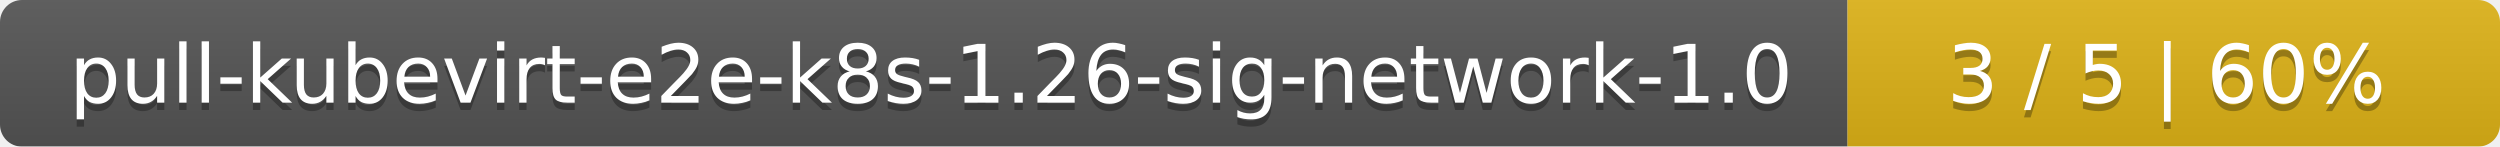
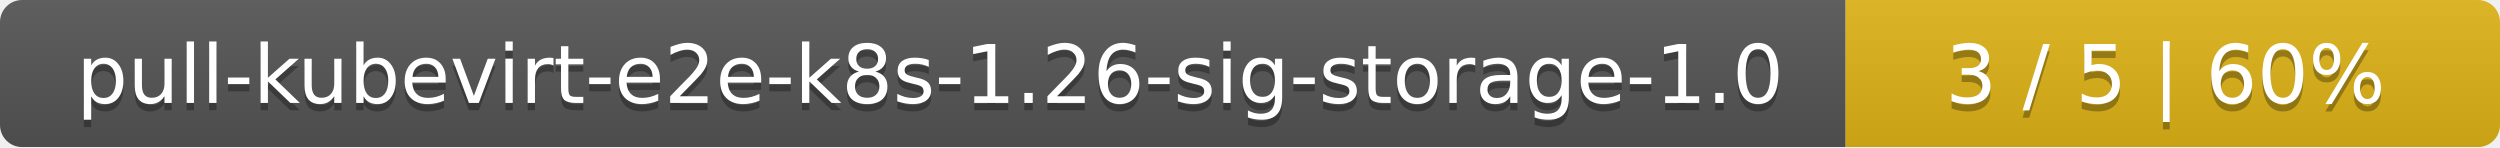
- <svg xmlns="http://www.w3.org/2000/svg" width="341" height="20">
+ <svg xmlns="http://www.w3.org/2000/svg" width="340" height="20">
  <linearGradient id="smooth" x2="0" y2="100%">
    <stop offset="0" stop-color="#bbb" stop-opacity=".1" />
    <stop offset="1" stop-opacity=".1" />
  </linearGradient>
  <mask id="round">
-     <rect width="341" height="20" rx="3" fill="#fff" />
+     <rect width="340" height="20" rx="3" fill="#fff" />
  </mask>
  <g mask="url(#round)">
-     <rect width="252" height="20" fill="#555" />
-     <rect x="252" width="89" height="20" fill="#dfb317" />
-     <rect width="341" height="20" fill="url(#smooth)" />
+     <rect width="251" height="20" fill="#555" />
+     <rect x="251" width="89" height="20" fill="#dfb317" />
+     <rect width="340" height="20" fill="url(#smooth)" />
  </g>
  <g fill="#fff" text-anchor="middle" font-family="DejaVu Sans,Verdana,Geneva,sans-serif" font-size="11">
-     <text x="127" y="15" fill="#010101" fill-opacity=".3">pull-kubevirt-e2e-k8s-1.26-sig-network-1.0</text>
-     <text x="127" y="14">pull-kubevirt-e2e-k8s-1.26-sig-network-1.0</text>
-     <text x="295.5" y="15" fill="#010101" fill-opacity=".3">3 / 5    |    60%</text>
-     <text x="295.5" y="14">3 / 5    |    60%</text>
+     <text x="126.5" y="15" fill="#010101" fill-opacity=".3">pull-kubevirt-e2e-k8s-1.26-sig-storage-1.0</text>
+     <text x="126.5" y="14">pull-kubevirt-e2e-k8s-1.26-sig-storage-1.0</text>
+     <text x="294.5" y="15" fill="#010101" fill-opacity=".3">3 / 5    |    60%</text>
+     <text x="294.5" y="14">3 / 5    |    60%</text>
  </g>
</svg>
